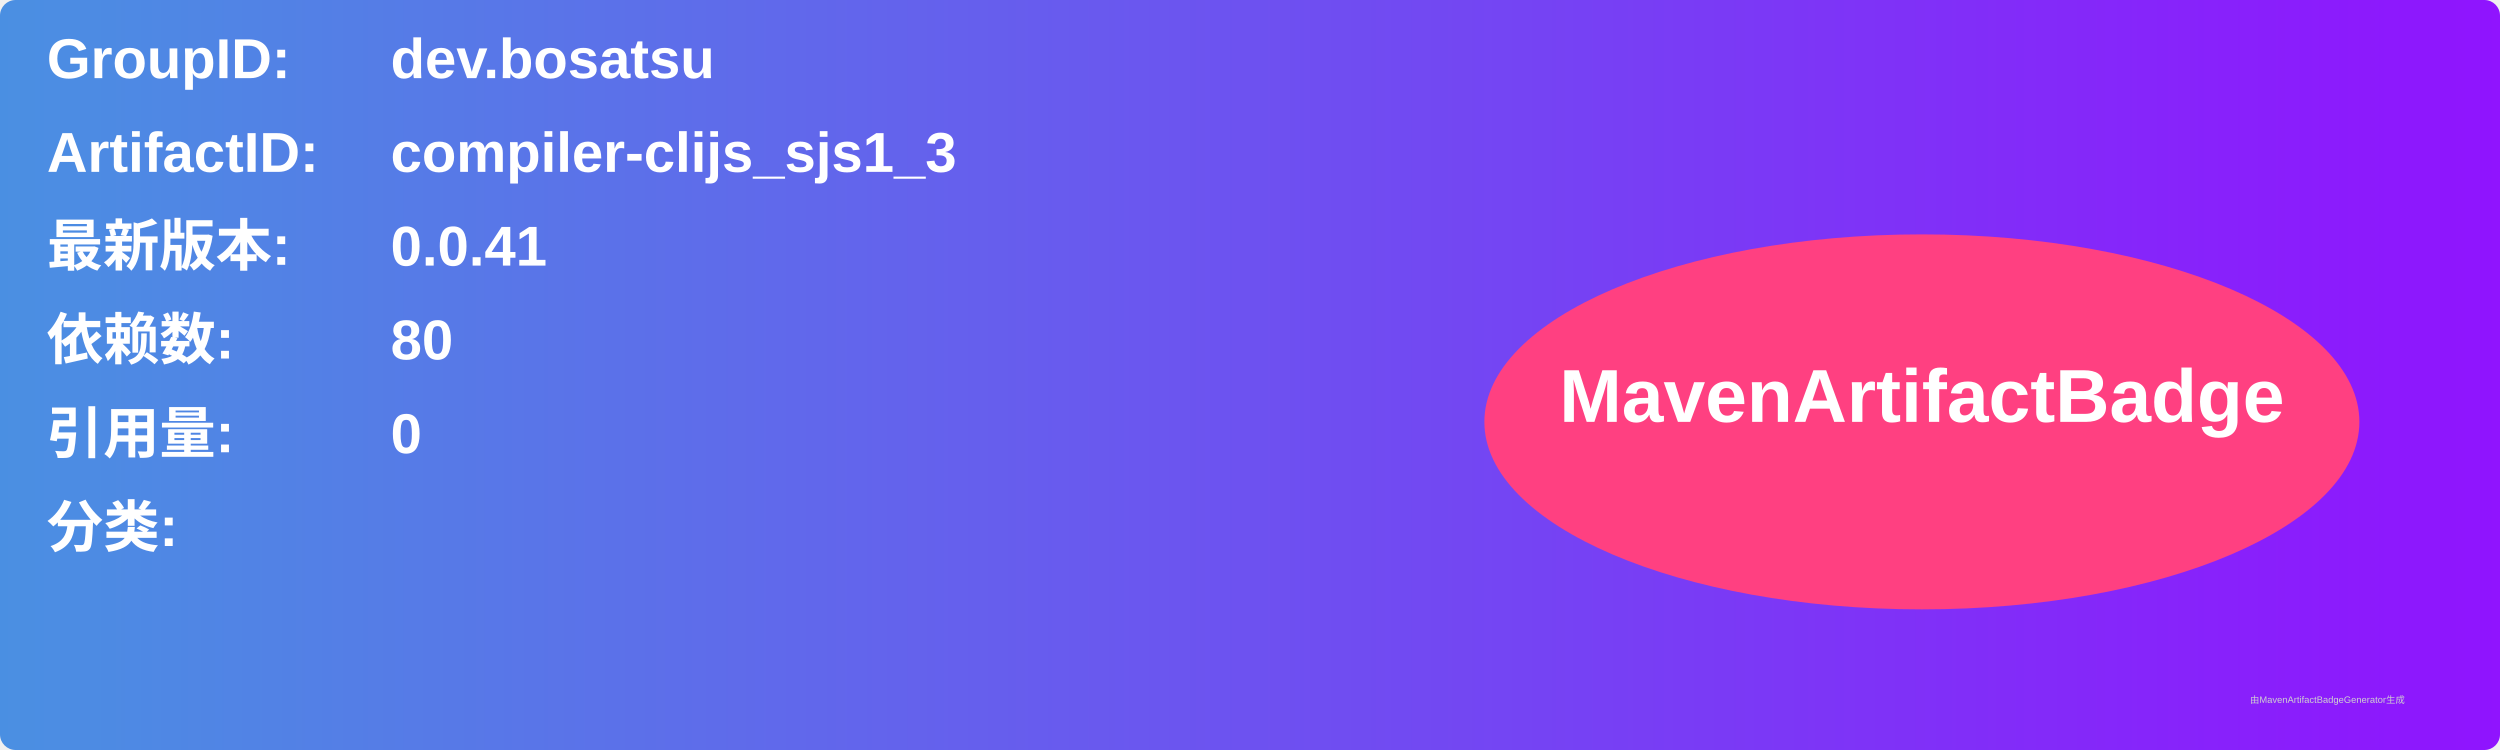
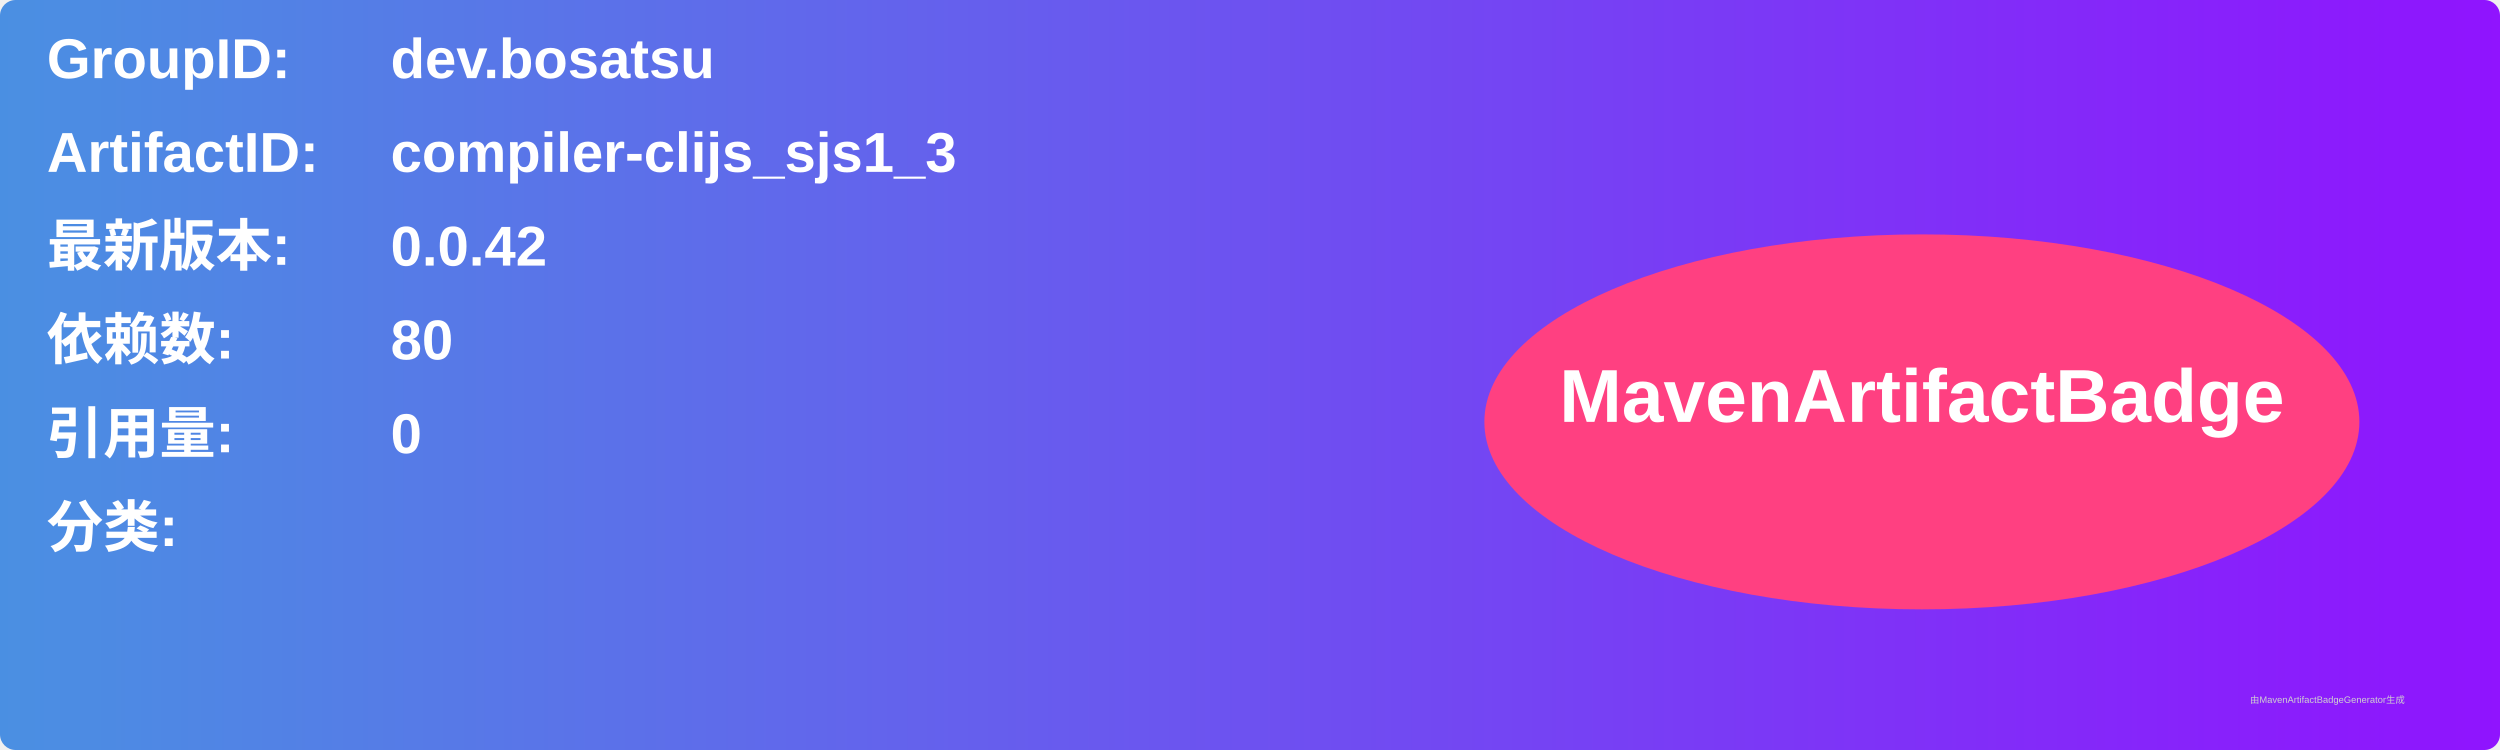
<svg xmlns="http://www.w3.org/2000/svg" width="800" height="240" viewBox="0 0 800 240">
  <linearGradient id="grad" x1="0%" y1="0%" x2="100%" y2="0%">
    <stop offset="0%" stop-color="#4a90e2" />
    <stop offset="100%" stop-color="#9013fe" />
  </linearGradient>
  <rect width="100%" height="100%" rx="5" ry="5" fill="url(#grad)" />
  <g transform="translate(15, 15)">
    <text x="0" y="10" font-family="Arial" font-size="18" fill="white" font-weight="bold" width="260">GroupID:</text>
    <text x="110" y="10" font-family="Arial" font-size="18" fill="white" font-weight="bold" width="460">dev.bosatsu</text>
    <text x="0" y="40" font-family="Arial" font-size="18" fill="white" font-weight="bold" width="260">ArtifactID:</text>
    <text x="110" y="40" font-family="Arial" font-size="18" fill="white" font-weight="bold" width="460">compiler-clijs_sjs1_3</text>
    <text x="0" y="70" font-family="Arial" font-size="18" fill="white" font-weight="bold">最新版本:</text>
    <text x="110" y="70" font-family="Arial" font-size="18" fill="white" font-weight="bold">
-       <tspan font-weight="bold">0.0.41</tspan>
+       <tspan font-weight="bold">0.0.42</tspan>
    </text>
    <text x="0" y="100" font-family="Arial" font-size="18" fill="white" font-weight="bold">依赖数: </text>
    <text x="110" y="100" font-family="Arial" font-size="18" fill="white">
      <tspan font-weight="bold">80</tspan>
    </text>
    <text x="0" y="130" font-family="Arial" font-size="18" fill="white" font-weight="bold">引用量: </text>
    <text x="110" y="130" font-family="Arial" font-size="18" fill="white">
      <tspan font-weight="bold">0</tspan>
    </text>
    <text x="0" y="160" font-family="Arial" font-size="18" fill="white" font-weight="bold">分类:</text>
    <text x="10" y="190" font-family="Arial" font-size="10" fill="white">
      <tspan font-weight="bold" />
    </text>
    <ellipse cx="600" cy="120" rx="140" ry="60" fill="#ff4081" />
    <text x="600" y="120" text-anchor="middle" font-family="Arial" font-size="24" fill="white" font-weight="bold">MavenArtifactBadge</text>
  </g>
  <text x="720" y="225" font-family="Arial" font-size="3" fill="#d0d0d0">由MavenArtifactBadgeGenerator生成</text>
</svg>
